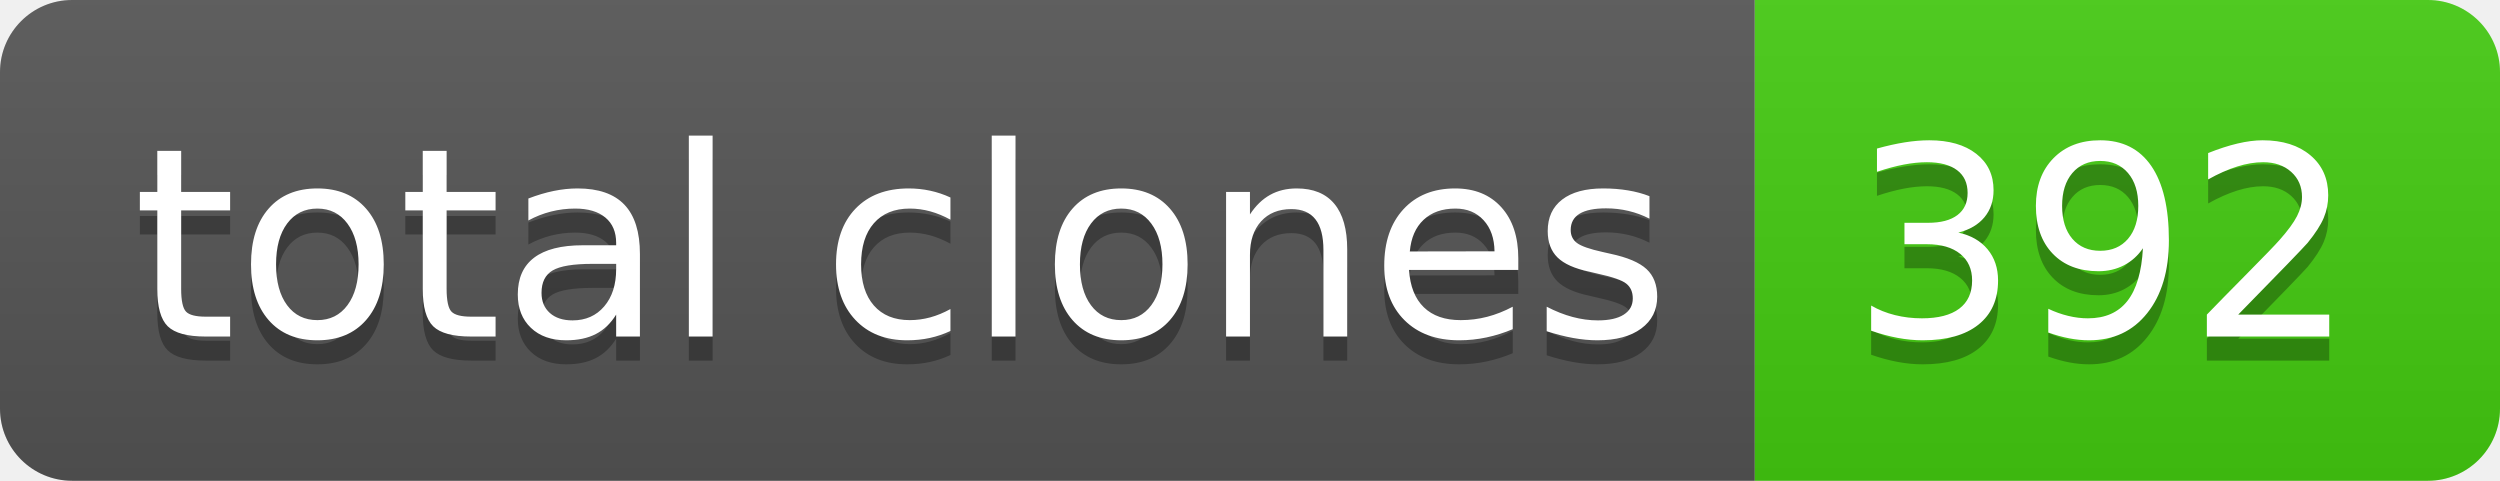
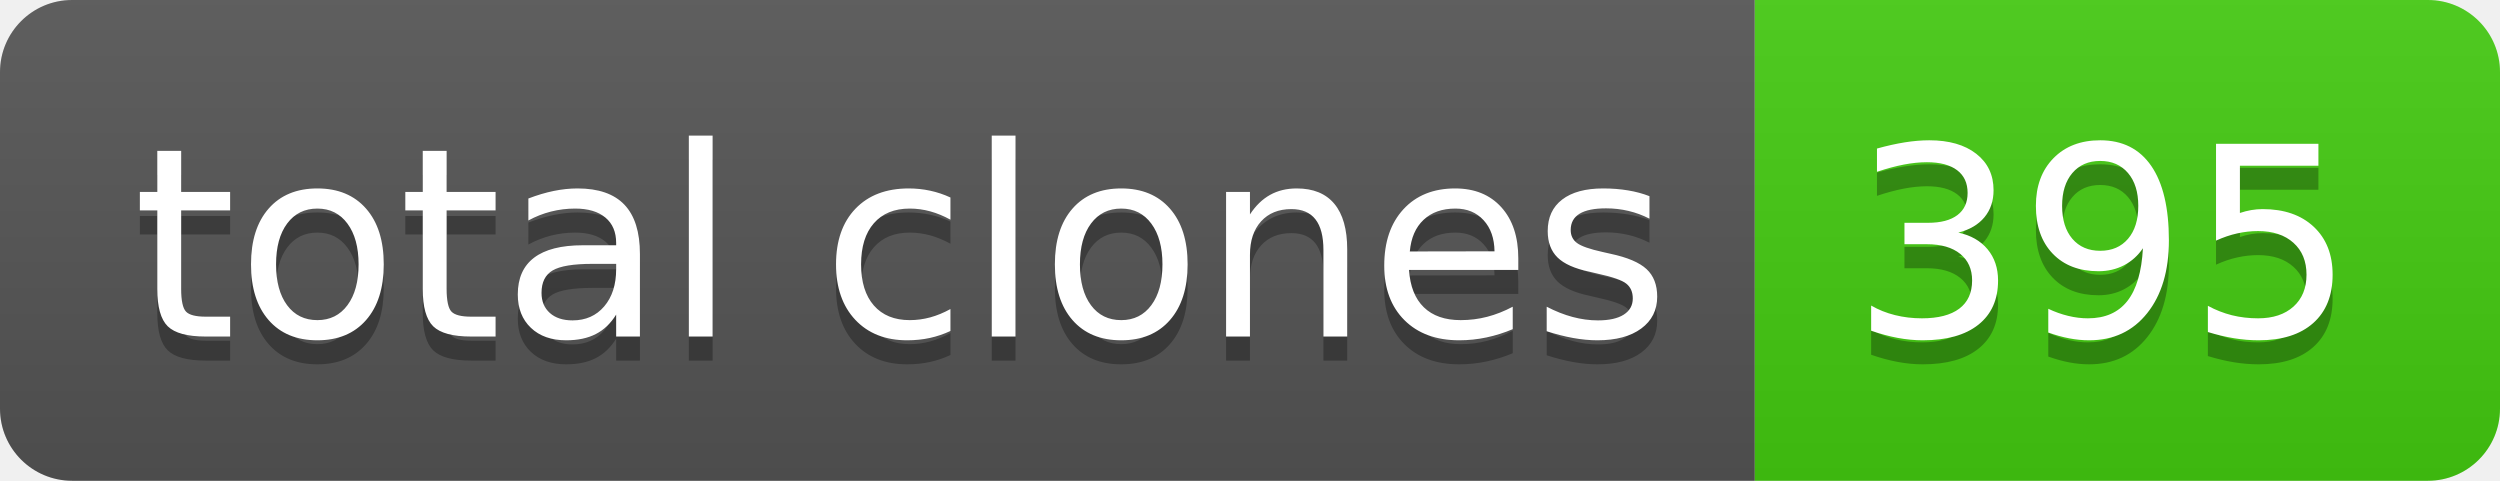
- <svg xmlns="http://www.w3.org/2000/svg" width="104" height="20" role="img" aria-label="total clones: 392">
+ <svg xmlns="http://www.w3.org/2000/svg" width="104" height="20" role="img" aria-label="total clones: 395">
  <linearGradient id="s" x2="0" y2="100%">
    <stop offset="0" stop-color="#bbb" stop-opacity=".1" />
    <stop offset="1" stop-opacity=".1" />
  </linearGradient>
  <clipPath id="r">
    <rect width="104" height="20" rx="3" fill="#fff" />
  </clipPath>
  <g clip-path="url(#r)">
    <rect width="73" height="20" fill="#555" />
    <rect x="73" width="31" height="20" fill="#4c1" />
    <rect width="104" height="20" fill="url(#s)" />
  </g>
  <g fill="#fff" text-anchor="middle" font-family="Verdana,Geneva,DejaVu Sans,sans-serif" text-rendering="geometricPrecision" font-size="110">
    <text aria-hidden="true" x="375" y="150" fill="#010101" fill-opacity=".3" transform="scale(.1)" textLength="630">total clones</text>
    <text x="375" y="140" transform="scale(.1)" fill="#fff" textLength="630">total clones</text>
-     <text aria-hidden="true" x="875" y="150" fill="#010101" fill-opacity=".3" transform="scale(.1)" textLength="210">392</text>
-     <text x="875" y="140" transform="scale(.1)" fill="#fff" textLength="210">392</text>
+     <text aria-hidden="true" x="875" y="150" fill="#010101" fill-opacity=".3" transform="scale(.1)" textLength="210">395</text>
+     <text x="875" y="140" transform="scale(.1)" fill="#fff" textLength="210">395</text>
  </g>
</svg>
